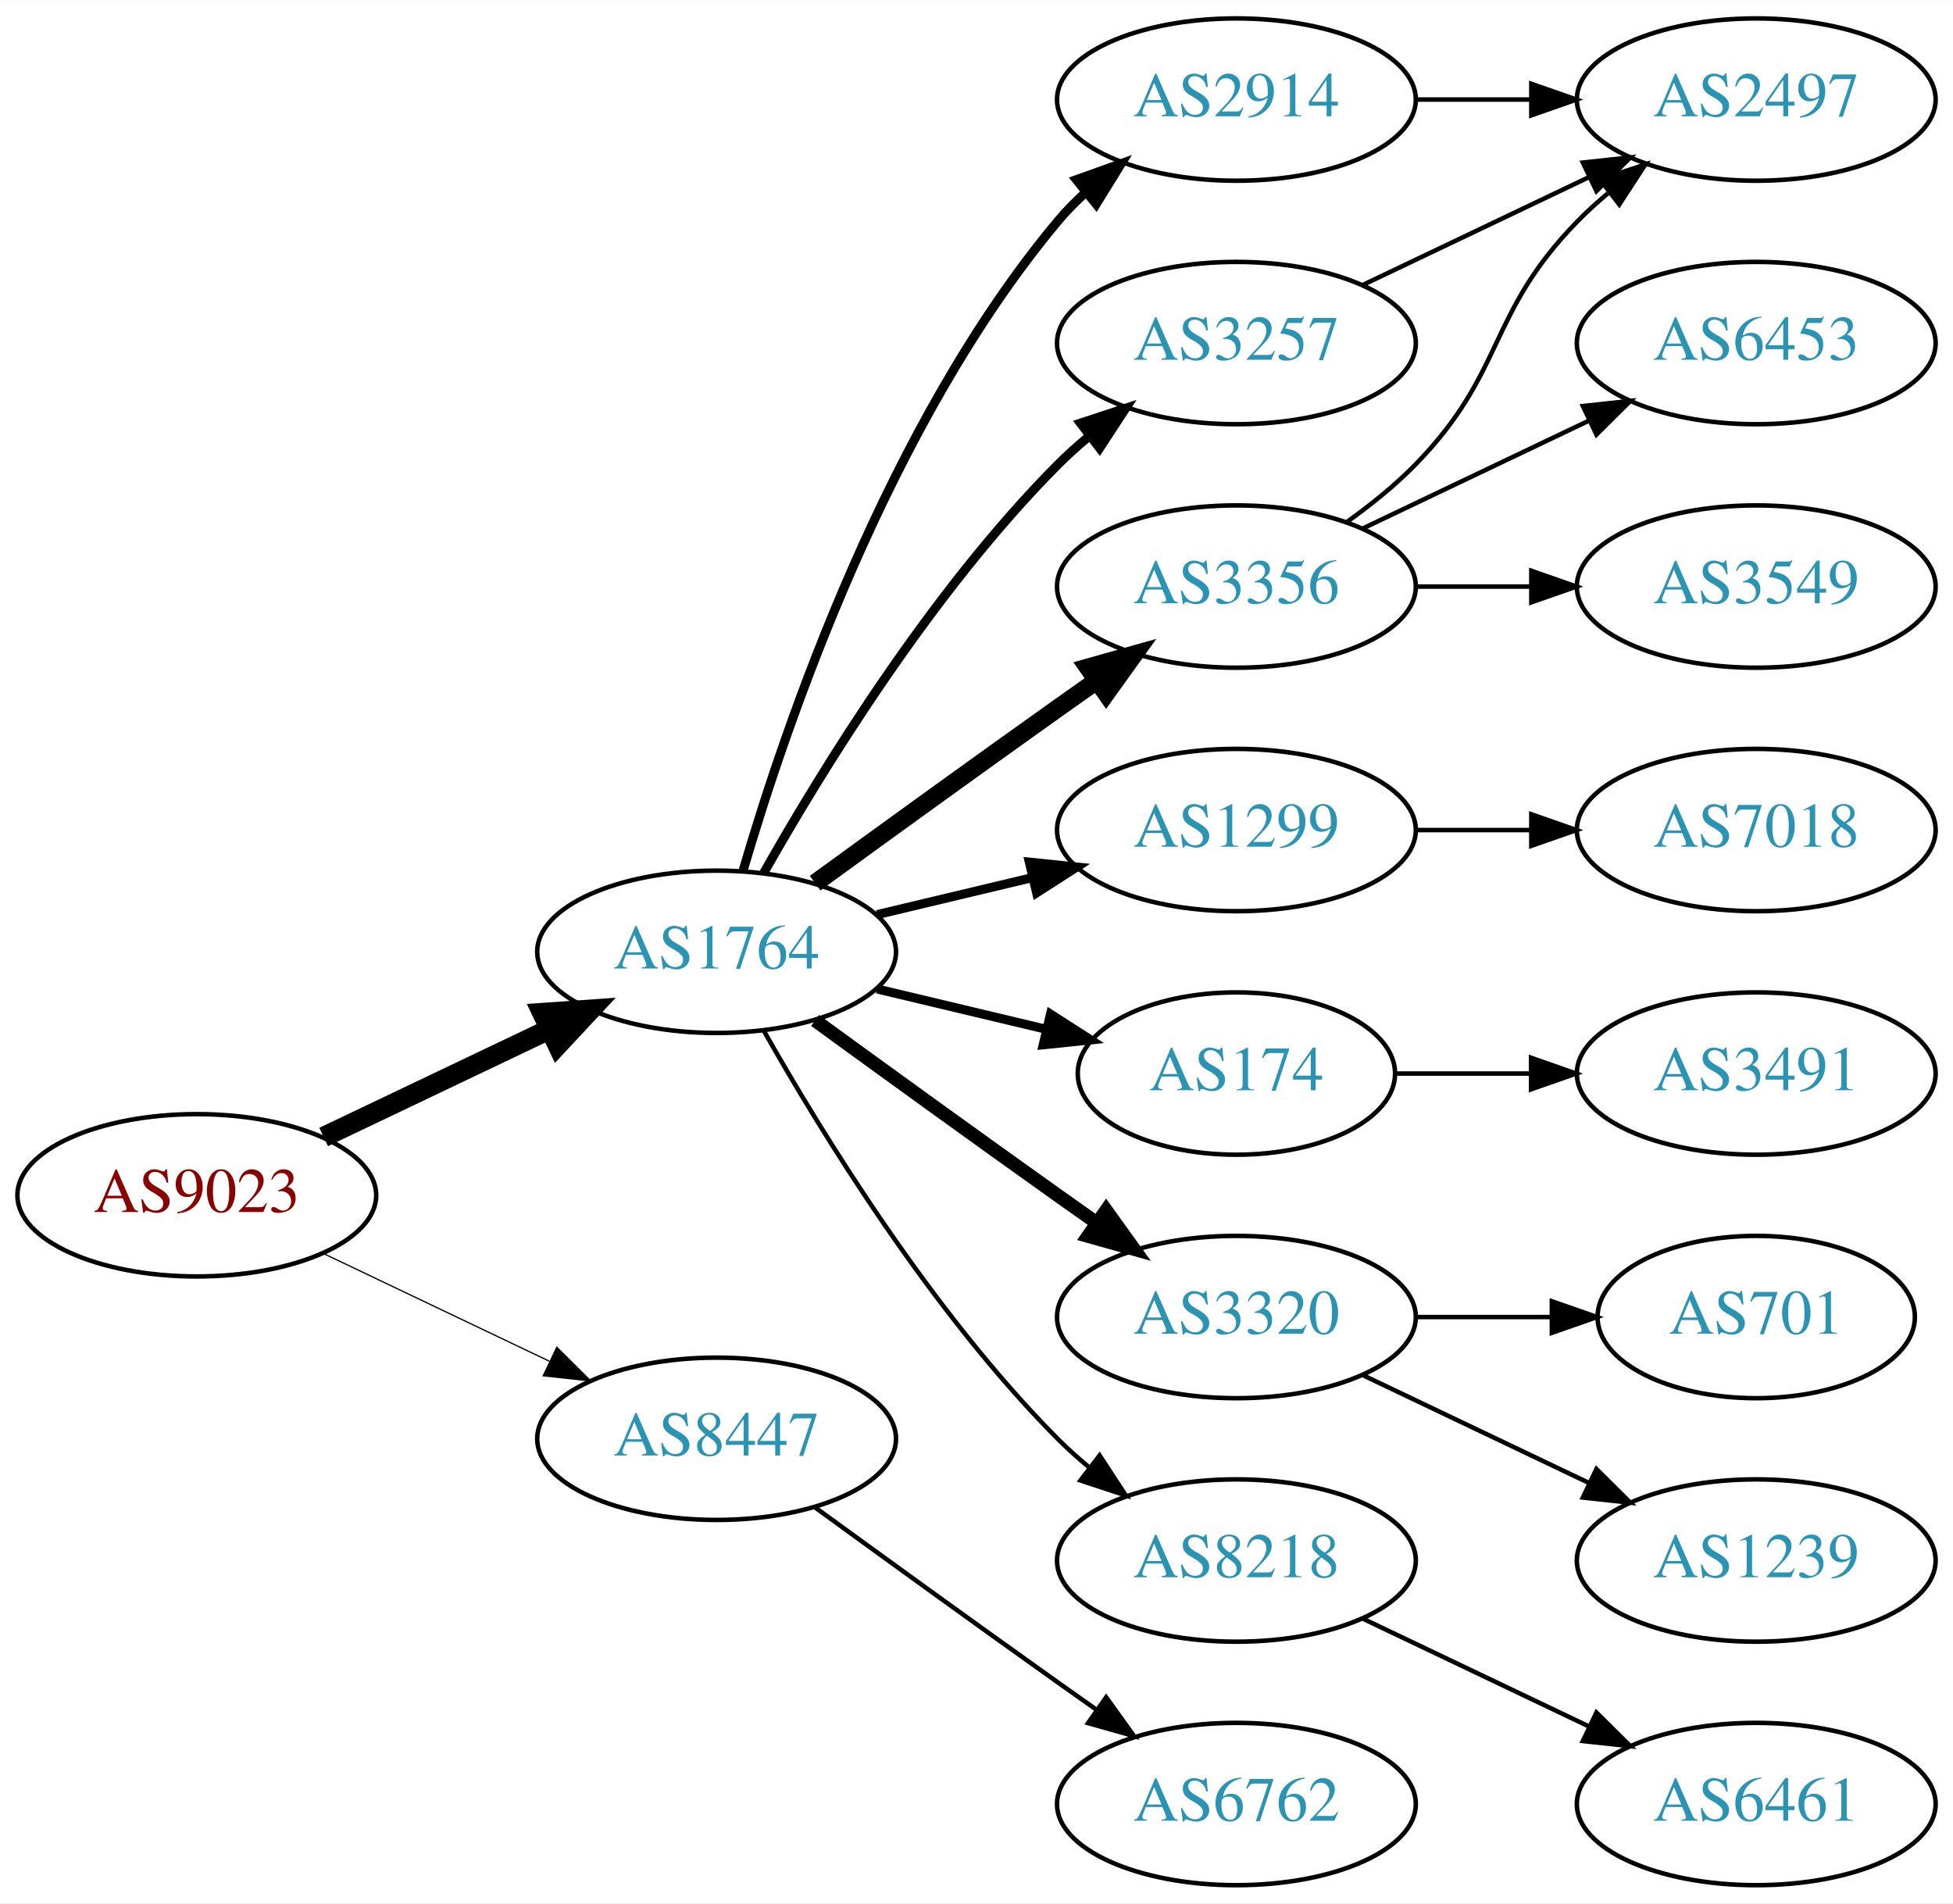
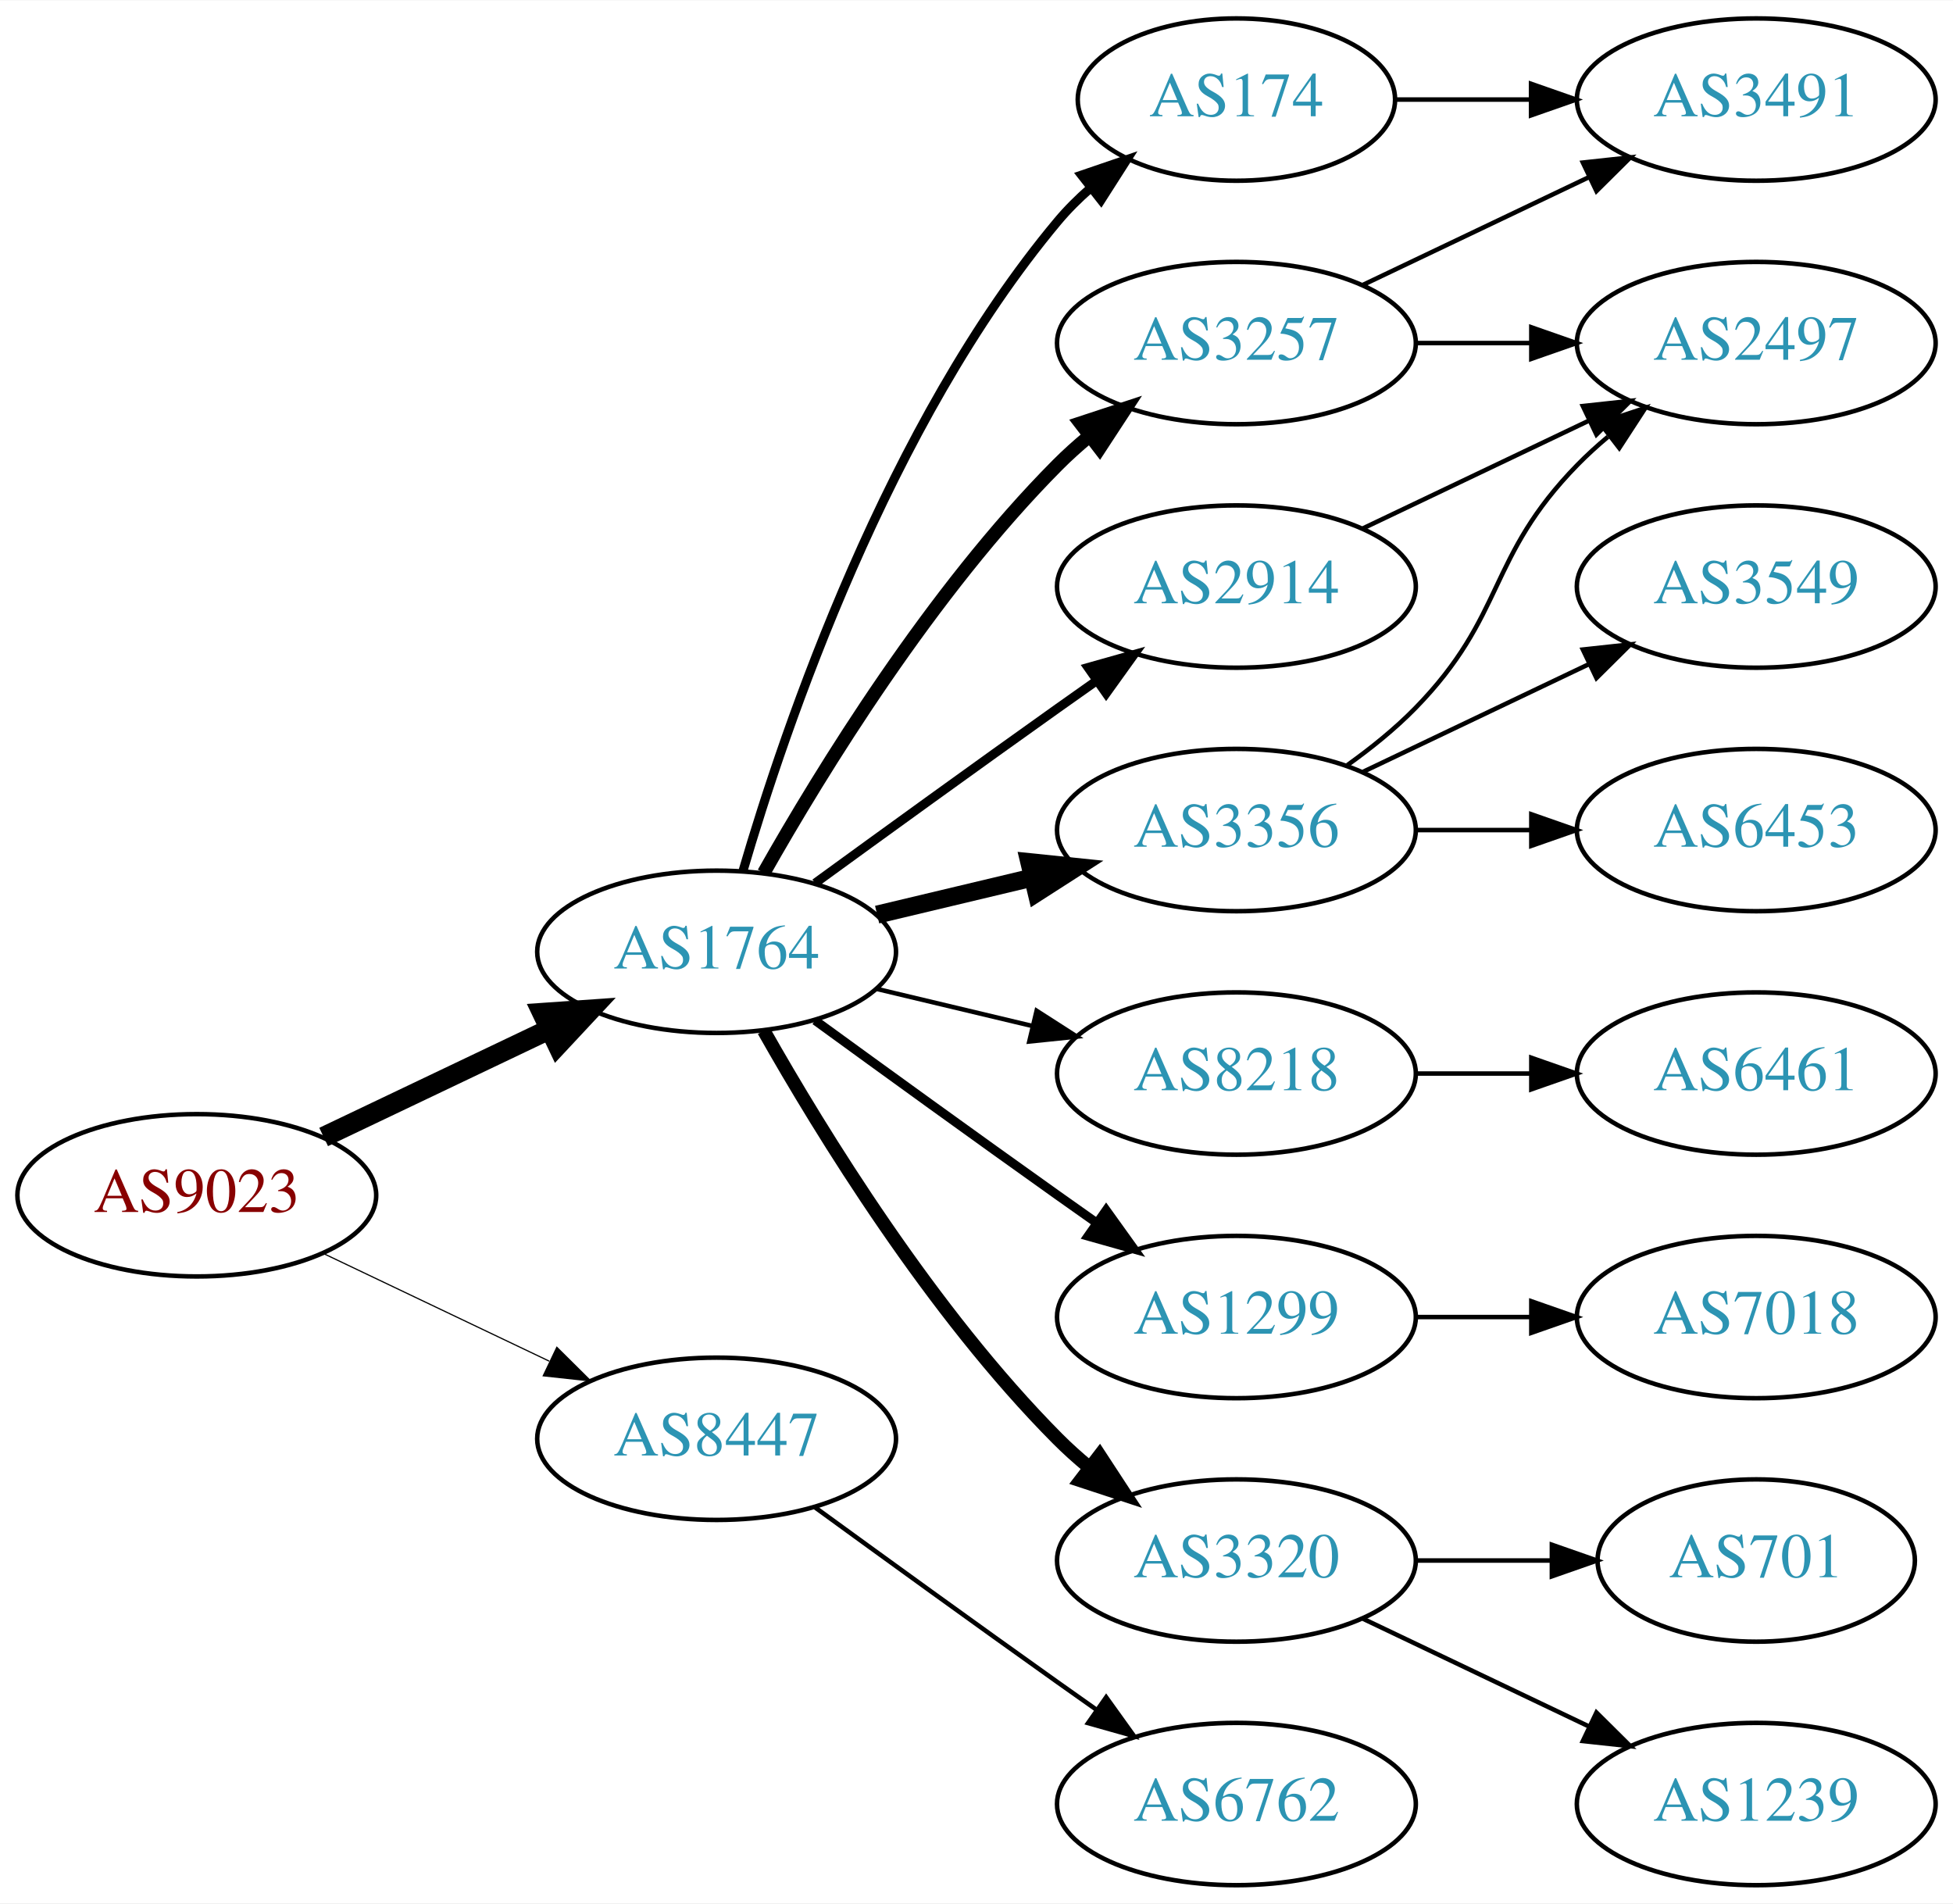
<svg xmlns="http://www.w3.org/2000/svg" xmlns:xlink="http://www.w3.org/1999/xlink" width="433pt" height="422pt" viewBox="0.00 0.00 433.17 422.00">
  <g id="graph0" class="graph" transform="scale(1 1) rotate(0) translate(4 418)">
    <polygon fill="white" stroke="none" points="-4,4 -4,-418 429.172,-418 429.172,4 -4,4" />
    <g id="node1" class="node">
      <g id="a_node1">
        <a xlink:href="/asn/9023" xlink:title="AS9023 ~ Oesterreichische Lotterien GmbH [AT]">
          <ellipse fill="#ffffff" stroke="black" cx="39.647" cy="-153" rx="39.794" ry="18" />
          <text text-anchor="middle" x="39.647" y="-149.3" font-family="Times,serif" font-size="14.00" fill="#880000">AS9023</text>
        </a>
      </g>
    </g>
    <g id="node2" class="node">
      <g id="a_node2">
        <a xlink:href="/asn/1764" xlink:title="AS1764 ~ NEXTLAYER-AS [AT]">
          <ellipse fill="#ffffff" stroke="black" cx="154.939" cy="-207" rx="39.794" ry="18" />
          <text text-anchor="middle" x="154.939" y="-203.3" font-family="Times,serif" font-size="14.00" fill="#2c94b3">AS1764</text>
        </a>
      </g>
    </g>
    <g id="edge1" class="edge">
      <path fill="none" stroke="black" stroke-width="4.5" d="M67.783,-165.934C82.777,-173.081 101.598,-182.052 117.821,-189.785" />
      <polygon fill="black" stroke="black" stroke-width="4.5" points="116.303,-193.423 127.024,-194.171 119.692,-186.314 116.303,-193.423" />
    </g>
    <g id="node3" class="node">
      <g id="a_node3">
        <a xlink:href="/asn/8447" xlink:title="AS8447 ~ A1 Telekom Austria AG [AT]">
          <ellipse fill="#ffffff" stroke="black" cx="154.939" cy="-99" rx="39.794" ry="18" />
          <text text-anchor="middle" x="154.939" y="-95.3" font-family="Times,serif" font-size="14.00" fill="#2c94b3">AS8447</text>
        </a>
      </g>
    </g>
    <g id="edge2" class="edge">
-       <path fill="none" stroke="black" stroke-width="0.281" d="M67.783,-140.066C82.777,-132.919 101.598,-123.948 117.821,-116.215" />
-       <polygon fill="black" stroke="black" stroke-width="0.281" points="119.503,-119.291 127.024,-111.829 116.491,-112.972 119.503,-119.291" />
+       <path fill="none" stroke="black" stroke-width="0.265" d="M67.783,-140.066C82.777,-132.919 101.598,-123.948 117.821,-116.215" />
+       <polygon fill="black" stroke="black" stroke-width="0.265" points="119.503,-119.291 127.024,-111.829 116.491,-112.972 119.503,-119.291" />
    </g>
    <g id="node4" class="node">
      <g id="a_node4">
-         <a xlink:href="/asn/2914" xlink:title="AS2914 ~ NTT America, Inc. [US]">
-           <ellipse fill="#ffffff" stroke="black" cx="270.232" cy="-396" rx="39.794" ry="18" />
-           <text text-anchor="middle" x="270.232" y="-392.3" font-family="Times,serif" font-size="14.00" fill="#2c94b3">AS2914</text>
+         <a xlink:href="/asn/174" xlink:title="AS174 ~ Cogent Communications [US]">
+           <ellipse fill="#ffffff" stroke="black" cx="270.232" cy="-396" rx="35.194" ry="18" />
+           <text text-anchor="middle" x="270.232" y="-392.3" font-family="Times,serif" font-size="14.00" fill="#2c94b3">AS174</text>
        </a>
      </g>
    </g>
    <g id="edge3" class="edge">
-       <path fill="none" stroke="black" stroke-width="2" d="M160.814,-225.002C170.127,-256.844 192.944,-323.981 230.586,-369 232.456,-371.237 234.554,-373.374 236.781,-375.396" />
-       <polygon fill="black" stroke="black" stroke-width="2" points="234.724,-378.234 244.7,-381.804 239.128,-372.793 234.724,-378.234" />
+       <path fill="none" stroke="black" stroke-width="2" d="M160.814,-225.002C170.127,-256.844 192.944,-323.981 230.586,-369 232.738,-371.574 235.193,-374.017 237.797,-376.303" />
+       <polygon fill="black" stroke="black" stroke-width="2" points="235.881,-379.249 245.908,-382.672 240.204,-373.743 235.881,-379.249" />
    </g>
    <g id="node5" class="node">
      <g id="a_node5">
-         <a xlink:href="/asn/1299" xlink:title="AS1299 ~ Telia Carrier [EU]">
-           <ellipse fill="#ffffff" stroke="black" cx="270.232" cy="-234" rx="39.794" ry="18" />
-           <text text-anchor="middle" x="270.232" y="-230.3" font-family="Times,serif" font-size="14.00" fill="#2c94b3">AS1299</text>
+         <a xlink:href="/asn/8218" xlink:title="AS8218 ~ legacy Neotelecoms [FR]">
+           <ellipse fill="#ffffff" stroke="black" cx="270.232" cy="-180" rx="39.794" ry="18" />
+           <text text-anchor="middle" x="270.232" y="-176.3" font-family="Times,serif" font-size="14.00" fill="#2c94b3">AS8218</text>
        </a>
      </g>
    </g>
    <g id="edge4" class="edge">
-       <path fill="none" stroke="black" stroke-width="2" d="M190.547,-215.248C201.418,-217.838 213.572,-220.735 225.015,-223.462" />
-       <polygon fill="black" stroke="black" stroke-width="2" points="224.298,-226.889 234.837,-225.803 225.921,-220.08 224.298,-226.889" />
+       <path fill="none" stroke="black" d="M190.547,-198.752C201.418,-196.162 213.572,-193.265 225.015,-190.538" />
+       <polygon fill="black" stroke="black" points="225.921,-193.92 234.837,-188.197 224.298,-187.111 225.921,-193.92" />
    </g>
    <g id="node6" class="node">
      <g id="a_node6">
-         <a xlink:href="/asn/3356" xlink:title="AS3356 ~ Level 3 Parent, LLC [US]">
-           <ellipse fill="#ffffff" stroke="black" cx="270.232" cy="-288" rx="39.794" ry="18" />
-           <text text-anchor="middle" x="270.232" y="-284.3" font-family="Times,serif" font-size="14.00" fill="#2c94b3">AS3356</text>
-         </a>
-       </g>
-     </g>
-     <g id="edge5" class="edge">
-       <path fill="none" stroke="black" stroke-width="4" d="M176.788,-222.222C191.722,-233.091 212.335,-248.025 230.586,-261 233.406,-263.005 236.349,-265.085 239.297,-267.159" />
-       <polygon fill="black" stroke="black" stroke-width="4" points="237.325,-270.05 247.522,-272.926 241.344,-264.319 237.325,-270.05" />
-     </g>
-     <g id="node7" class="node">
-       <g id="a_node7">
-         <a xlink:href="/asn/174" xlink:title="AS174 ~ Cogent Communications [US]">
-           <ellipse fill="#ffffff" stroke="black" cx="270.232" cy="-180" rx="35.194" ry="18" />
-           <text text-anchor="middle" x="270.232" y="-176.3" font-family="Times,serif" font-size="14.00" fill="#2c94b3">AS174</text>
-         </a>
-       </g>
-     </g>
-     <g id="edge6" class="edge">
-       <path fill="none" stroke="black" stroke-width="2" d="M190.547,-198.752C202.341,-195.942 215.646,-192.771 227.913,-189.847" />
-       <polygon fill="black" stroke="black" stroke-width="2" points="229.002,-193.186 237.918,-187.463 227.379,-186.376 229.002,-193.186" />
-     </g>
-     <g id="node8" class="node">
-       <g id="a_node8">
        <a xlink:href="/asn/3257" xlink:title="AS3257 ~ GTT [DE]">
          <ellipse fill="#ffffff" stroke="black" cx="270.232" cy="-342" rx="39.794" ry="18" />
          <text text-anchor="middle" x="270.232" y="-338.3" font-family="Times,serif" font-size="14.00" fill="#2c94b3">AS3257</text>
        </a>
      </g>
    </g>
+     <g id="edge5" class="edge">
+       <path fill="none" stroke="black" stroke-width="3" d="M165.399,-224.49C178.181,-247.096 202.613,-286.886 230.586,-315 232.697,-317.121 234.993,-319.188 237.378,-321.171" />
+       <polygon fill="black" stroke="black" stroke-width="3" points="235.631,-324.242 245.694,-327.556 239.894,-318.69 235.631,-324.242" />
+     </g>
+     <g id="node7" class="node">
+       <g id="a_node7">
+         <a xlink:href="/asn/1299" xlink:title="AS1299 ~ Telia Carrier [EU]">
+           <ellipse fill="#ffffff" stroke="black" cx="270.232" cy="-126" rx="39.794" ry="18" />
+           <text text-anchor="middle" x="270.232" y="-122.3" font-family="Times,serif" font-size="14.00" fill="#2c94b3">AS1299</text>
+         </a>
+       </g>
+     </g>
+     <g id="edge6" class="edge">
+       <path fill="none" stroke="black" stroke-width="2" d="M176.788,-191.778C191.722,-180.909 212.335,-165.975 230.586,-153 233.406,-150.995 236.349,-148.915 239.297,-146.841" />
+       <polygon fill="black" stroke="black" stroke-width="2" points="241.344,-149.681 247.522,-141.074 237.325,-143.95 241.344,-149.681" />
+     </g>
+     <g id="node8" class="node">
+       <g id="a_node8">
+         <a xlink:href="/asn/2914" xlink:title="AS2914 ~ NTT America, Inc. [US]">
+           <ellipse fill="#ffffff" stroke="black" cx="270.232" cy="-288" rx="39.794" ry="18" />
+           <text text-anchor="middle" x="270.232" y="-284.3" font-family="Times,serif" font-size="14.00" fill="#2c94b3">AS2914</text>
+         </a>
+       </g>
+     </g>
    <g id="edge7" class="edge">
-       <path fill="none" stroke="black" stroke-width="2" d="M165.399,-224.49C178.181,-247.096 202.613,-286.886 230.586,-315 232.697,-317.121 234.993,-319.188 237.378,-321.171" />
-       <polygon fill="black" stroke="black" stroke-width="2" points="235.631,-324.242 245.694,-327.556 239.894,-318.69 235.631,-324.242" />
+       <path fill="none" stroke="black" stroke-width="2" d="M176.788,-222.222C191.722,-233.091 212.335,-248.025 230.586,-261 233.406,-263.005 236.349,-265.085 239.297,-267.159" />
+       <polygon fill="black" stroke="black" stroke-width="2" points="237.325,-270.05 247.522,-272.926 241.344,-264.319 237.325,-270.05" />
    </g>
    <g id="node9" class="node">
      <g id="a_node9">
-         <a xlink:href="/asn/3320" xlink:title="AS3320 ~ DTAG [DE]">
-           <ellipse fill="#ffffff" stroke="black" cx="270.232" cy="-126" rx="39.794" ry="18" />
-           <text text-anchor="middle" x="270.232" y="-122.3" font-family="Times,serif" font-size="14.00" fill="#2c94b3">AS3320</text>
+         <a xlink:href="/asn/3356" xlink:title="AS3356 ~ Level 3 Parent, LLC [US]">
+           <ellipse fill="#ffffff" stroke="black" cx="270.232" cy="-234" rx="39.794" ry="18" />
+           <text text-anchor="middle" x="270.232" y="-230.3" font-family="Times,serif" font-size="14.00" fill="#2c94b3">AS3356</text>
        </a>
      </g>
    </g>
    <g id="edge8" class="edge">
-       <path fill="none" stroke="black" stroke-width="3" d="M176.788,-191.778C191.722,-180.909 212.335,-165.975 230.586,-153 233.406,-150.995 236.349,-148.915 239.297,-146.841" />
-       <polygon fill="black" stroke="black" stroke-width="3" points="241.344,-149.681 247.522,-141.074 237.325,-143.95 241.344,-149.681" />
+       <path fill="none" stroke="black" stroke-width="4" d="M190.547,-215.248C201.418,-217.838 213.572,-220.735 225.015,-223.462" />
+       <polygon fill="black" stroke="black" stroke-width="4" points="224.298,-226.889 234.837,-225.803 225.921,-220.08 224.298,-226.889" />
    </g>
    <g id="node10" class="node">
      <g id="a_node10">
-         <a xlink:href="/asn/8218" xlink:title="AS8218 ~ legacy Neotelecoms [FR]">
+         <a xlink:href="/asn/3320" xlink:title="AS3320 ~ DTAG [DE]">
          <ellipse fill="#ffffff" stroke="black" cx="270.232" cy="-72" rx="39.794" ry="18" />
-           <text text-anchor="middle" x="270.232" y="-68.3" font-family="Times,serif" font-size="14.00" fill="#2c94b3">AS8218</text>
+           <text text-anchor="middle" x="270.232" y="-68.3" font-family="Times,serif" font-size="14.00" fill="#2c94b3">AS3320</text>
        </a>
      </g>
    </g>
    <g id="edge9" class="edge">
-       <path fill="none" stroke="black" d="M165.399,-189.51C178.181,-166.904 202.613,-127.114 230.586,-99 232.697,-96.879 234.993,-94.812 237.378,-92.829" />
-       <polygon fill="black" stroke="black" points="239.894,-95.31 245.694,-86.444 235.631,-89.758 239.894,-95.31" />
+       <path fill="none" stroke="black" stroke-width="3" d="M165.399,-189.51C178.181,-166.904 202.613,-127.114 230.586,-99 232.697,-96.879 234.993,-94.812 237.378,-92.829" />
+       <polygon fill="black" stroke="black" stroke-width="3" points="239.894,-95.31 245.694,-86.444 235.631,-89.758 239.894,-95.31" />
    </g>
    <g id="node19" class="node">
      <g id="a_node19">
        <a xlink:href="/asn/6762" xlink:title="AS6762 ~ TELECOM ITALIA SPARKLE S.p.A. [IT]">
          <ellipse fill="#ffffff" stroke="black" cx="270.232" cy="-18" rx="39.794" ry="18" />
          <text text-anchor="middle" x="270.232" y="-14.3" font-family="Times,serif" font-size="14.00" fill="#2c94b3">AS6762</text>
        </a>
      </g>
    </g>
-     <g id="edge20" class="edge">
+     <g id="edge21" class="edge">
      <path fill="none" stroke="black" d="M176.788,-83.778C191.722,-72.909 212.335,-57.975 230.586,-45 233.406,-42.995 236.349,-40.915 239.297,-38.841" />
      <polygon fill="black" stroke="black" points="241.344,-41.681 247.522,-33.074 237.325,-35.95 241.344,-41.681" />
    </g>
+     <g id="node12" class="node">
+       <g id="a_node12">
+         <a xlink:href="/asn/3491" xlink:title="AS3491 ~ PCCW Global, Inc. [US]">
+           <ellipse fill="#ffffff" stroke="black" cx="385.525" cy="-396" rx="39.794" ry="18" />
+           <text text-anchor="middle" x="385.525" y="-392.3" font-family="Times,serif" font-size="14.00" fill="#2c94b3">AS3491</text>
+         </a>
+       </g>
+     </g>
+     <g id="edge20" class="edge">
+       <path fill="none" stroke="black" d="M305.531,-396C314.909,-396 325.259,-396 335.294,-396" />
+       <polygon fill="black" stroke="black" points="335.582,-399.5 345.582,-396 335.582,-392.5 335.582,-399.5" />
+     </g>
    <g id="node11" class="node">
      <g id="a_node11">
+         <a xlink:href="/asn/6461" xlink:title="AS6461 ~ Zayo Bandwidth [US]">
+           <ellipse fill="#ffffff" stroke="black" cx="385.525" cy="-180" rx="39.794" ry="18" />
+           <text text-anchor="middle" x="385.525" y="-176.3" font-family="Times,serif" font-size="14.00" fill="#2c94b3">AS6461</text>
+         </a>
+       </g>
+     </g>
+     <g id="edge10" class="edge">
+       <path fill="none" stroke="black" d="M309.905,-180C318.108,-180 326.872,-180 335.404,-180" />
+       <polygon fill="black" stroke="black" points="335.643,-183.5 345.643,-180 335.643,-176.5 335.643,-183.5" />
+     </g>
+     <g id="edge11" class="edge">
+       <path fill="none" stroke="black" d="M298.369,-354.934C313.363,-362.081 332.184,-371.052 348.407,-378.785" />
+       <polygon fill="black" stroke="black" points="347.077,-382.028 357.61,-383.171 350.089,-375.709 347.077,-382.028" />
+     </g>
+     <g id="node13" class="node">
+       <g id="a_node13">
        <a xlink:href="/asn/2497" xlink:title="AS2497 ~ Internet Initiative Japan Inc. [JP]">
-           <ellipse fill="#ffffff" stroke="black" cx="385.525" cy="-396" rx="39.794" ry="18" />
-           <text text-anchor="middle" x="385.525" y="-392.3" font-family="Times,serif" font-size="14.00" fill="#2c94b3">AS2497</text>
-         </a>
-       </g>
-     </g>
-     <g id="edge10" class="edge">
-       <path fill="none" stroke="black" d="M309.905,-396C318.108,-396 326.872,-396 335.404,-396" />
-       <polygon fill="black" stroke="black" points="335.643,-399.5 345.643,-396 335.643,-392.5 335.643,-399.5" />
+           <ellipse fill="#ffffff" stroke="black" cx="385.525" cy="-342" rx="39.794" ry="18" />
+           <text text-anchor="middle" x="385.525" y="-338.3" font-family="Times,serif" font-size="14.00" fill="#2c94b3">AS2497</text>
+         </a>
+       </g>
+     </g>
+     <g id="edge12" class="edge">
+       <path fill="none" stroke="black" d="M309.905,-342C318.108,-342 326.872,-342 335.404,-342" />
+       <polygon fill="black" stroke="black" points="335.643,-345.5 345.643,-342 335.643,-338.5 335.643,-345.5" />
+     </g>
+     <g id="node14" class="node">
+       <g id="a_node14">
+         <a xlink:href="/asn/7018" xlink:title="AS7018 ~ AT&amp;T Services, Inc. [US]">
+           <ellipse fill="#ffffff" stroke="black" cx="385.525" cy="-126" rx="39.794" ry="18" />
+           <text text-anchor="middle" x="385.525" y="-122.3" font-family="Times,serif" font-size="14.00" fill="#2c94b3">AS7018</text>
+         </a>
+       </g>
+     </g>
+     <g id="edge13" class="edge">
+       <path fill="none" stroke="black" d="M309.905,-126C318.108,-126 326.872,-126 335.404,-126" />
+       <polygon fill="black" stroke="black" points="335.643,-129.5 345.643,-126 335.643,-122.5 335.643,-129.5" />
+     </g>
+     <g id="edge14" class="edge">
+       <path fill="none" stroke="black" d="M298.369,-300.934C313.363,-308.081 332.184,-317.052 348.407,-324.785" />
+       <polygon fill="black" stroke="black" points="347.077,-328.028 357.61,-329.171 350.089,-321.709 347.077,-328.028" />
+     </g>
+     <g id="edge15" class="edge">
+       <path fill="none" stroke="black" d="M294.826,-248.389C300.082,-252.148 305.414,-256.437 309.879,-261 330.051,-281.617 325.706,-294.383 345.879,-315 347.972,-317.139 350.255,-319.218 352.632,-321.21" />
+       <polygon fill="black" stroke="black" points="350.875,-324.275 360.931,-327.611 355.15,-318.732 350.875,-324.275" />
    </g>
    <g id="node15" class="node">
      <g id="a_node15">
-         <a xlink:href="/asn/7018" xlink:title="AS7018 ~ AT&amp;T Services, Inc. [US]">
-           <ellipse fill="#ffffff" stroke="black" cx="385.525" cy="-234" rx="39.794" ry="18" />
-           <text text-anchor="middle" x="385.525" y="-230.3" font-family="Times,serif" font-size="14.00" fill="#2c94b3">AS7018</text>
-         </a>
-       </g>
-     </g>
-     <g id="edge15" class="edge">
-       <path fill="none" stroke="black" d="M309.905,-234C318.108,-234 326.872,-234 335.404,-234" />
-       <polygon fill="black" stroke="black" points="335.643,-237.5 345.643,-234 335.643,-230.5 335.643,-237.5" />
-     </g>
-     <g id="edge11" class="edge">
-       <path fill="none" stroke="black" d="M294.826,-302.389C300.082,-306.148 305.414,-310.437 309.879,-315 330.051,-335.617 325.706,-348.383 345.879,-369 347.972,-371.139 350.255,-373.218 352.632,-375.21" />
-       <polygon fill="black" stroke="black" points="350.875,-378.275 360.931,-381.611 355.15,-372.732 350.875,-378.275" />
-     </g>
-     <g id="node12" class="node">
-       <g id="a_node12">
-         <a xlink:href="/asn/6453" xlink:title="AS6453 ~ TATA COMMUNICATIONS (AMERICA) INC [US]">
-           <ellipse fill="#ffffff" stroke="black" cx="385.525" cy="-342" rx="39.794" ry="18" />
-           <text text-anchor="middle" x="385.525" y="-338.3" font-family="Times,serif" font-size="14.00" fill="#2c94b3">AS6453</text>
-         </a>
-       </g>
-     </g>
-     <g id="edge12" class="edge">
-       <path fill="none" stroke="black" d="M298.369,-300.934C313.363,-308.081 332.184,-317.052 348.407,-324.785" />
-       <polygon fill="black" stroke="black" points="347.077,-328.028 357.61,-329.171 350.089,-321.709 347.077,-328.028" />
-     </g>
-     <g id="node13" class="node">
-       <g id="a_node13">
        <a xlink:href="/asn/3549" xlink:title="AS3549 ~ Level 3 Parent, LLC [US]">
          <ellipse fill="#ffffff" stroke="black" cx="385.525" cy="-288" rx="39.794" ry="18" />
          <text text-anchor="middle" x="385.525" y="-284.3" font-family="Times,serif" font-size="14.00" fill="#2c94b3">AS3549</text>
        </a>
      </g>
    </g>
-     <g id="edge13" class="edge">
-       <path fill="none" stroke="black" d="M309.905,-288C318.108,-288 326.872,-288 335.404,-288" />
-       <polygon fill="black" stroke="black" points="335.643,-291.5 345.643,-288 335.643,-284.5 335.643,-291.5" />
-     </g>
-     <g id="node14" class="node">
-       <g id="a_node14">
-         <a xlink:href="/asn/3491" xlink:title="AS3491 ~ PCCW Global, Inc. [US]">
-           <ellipse fill="#ffffff" stroke="black" cx="385.525" cy="-180" rx="39.794" ry="18" />
-           <text text-anchor="middle" x="385.525" y="-176.3" font-family="Times,serif" font-size="14.00" fill="#2c94b3">AS3491</text>
-         </a>
-       </g>
-     </g>
-     <g id="edge14" class="edge">
-       <path fill="none" stroke="black" d="M305.531,-180C314.909,-180 325.259,-180 335.294,-180" />
-       <polygon fill="black" stroke="black" points="335.582,-183.5 345.582,-180 335.582,-176.5 335.582,-183.5" />
-     </g>
    <g id="edge16" class="edge">
-       <path fill="none" stroke="black" d="M298.369,-354.934C313.363,-362.081 332.184,-371.052 348.407,-378.785" />
-       <polygon fill="black" stroke="black" points="347.077,-382.028 357.61,-383.171 350.089,-375.709 347.077,-382.028" />
+       <path fill="none" stroke="black" d="M298.369,-246.934C313.363,-254.081 332.184,-263.052 348.407,-270.785" />
+       <polygon fill="black" stroke="black" points="347.077,-274.028 357.61,-275.171 350.089,-267.709 347.077,-274.028" />
    </g>
    <g id="node16" class="node">
      <g id="a_node16">
-         <a xlink:href="/asn/701" xlink:title="AS701 ~ UUNET [US]">
-           <ellipse fill="#ffffff" stroke="black" cx="385.525" cy="-126" rx="35.194" ry="18" />
-           <text text-anchor="middle" x="385.525" y="-122.3" font-family="Times,serif" font-size="14.00" fill="#2c94b3">AS701</text>
+         <a xlink:href="/asn/6453" xlink:title="AS6453 ~ TATA COMMUNICATIONS (AMERICA) INC [US]">
+           <ellipse fill="#ffffff" stroke="black" cx="385.525" cy="-234" rx="39.794" ry="18" />
+           <text text-anchor="middle" x="385.525" y="-230.3" font-family="Times,serif" font-size="14.00" fill="#2c94b3">AS6453</text>
        </a>
      </g>
    </g>
    <g id="edge17" class="edge">
-       <path fill="none" stroke="black" d="M309.905,-126C319.61,-126 330.101,-126 340.064,-126" />
-       <polygon fill="black" stroke="black" points="340.2,-129.5 350.2,-126 340.2,-122.5 340.2,-129.5" />
+       <path fill="none" stroke="black" d="M309.905,-234C318.108,-234 326.872,-234 335.404,-234" />
+       <polygon fill="black" stroke="black" points="335.643,-237.5 345.643,-234 335.643,-230.5 335.643,-237.5" />
    </g>
    <g id="node17" class="node">
      <g id="a_node17">
-         <a xlink:href="/asn/1239" xlink:title="AS1239 ~ Sprint [US]">
-           <ellipse fill="#ffffff" stroke="black" cx="385.525" cy="-72" rx="39.794" ry="18" />
-           <text text-anchor="middle" x="385.525" y="-68.3" font-family="Times,serif" font-size="14.00" fill="#2c94b3">AS1239</text>
+         <a xlink:href="/asn/701" xlink:title="AS701 ~ UUNET [US]">
+           <ellipse fill="#ffffff" stroke="black" cx="385.525" cy="-72" rx="35.194" ry="18" />
+           <text text-anchor="middle" x="385.525" y="-68.3" font-family="Times,serif" font-size="14.00" fill="#2c94b3">AS701</text>
        </a>
      </g>
    </g>
    <g id="edge18" class="edge">
-       <path fill="none" stroke="black" d="M298.369,-113.066C313.363,-105.919 332.184,-96.948 348.407,-89.215" />
-       <polygon fill="black" stroke="black" points="350.089,-92.291 357.61,-84.829 347.077,-85.972 350.089,-92.291" />
+       <path fill="none" stroke="black" d="M309.905,-72C319.61,-72 330.101,-72 340.064,-72" />
+       <polygon fill="black" stroke="black" points="340.2,-75.5 350.2,-72 340.2,-68.5 340.2,-75.5" />
    </g>
    <g id="node18" class="node">
      <g id="a_node18">
-         <a xlink:href="/asn/6461" xlink:title="AS6461 ~ ZAYO-6461 [US]">
+         <a xlink:href="/asn/1239" xlink:title="AS1239 ~ Sprint [US]">
          <ellipse fill="#ffffff" stroke="black" cx="385.525" cy="-18" rx="39.794" ry="18" />
-           <text text-anchor="middle" x="385.525" y="-14.3" font-family="Times,serif" font-size="14.00" fill="#2c94b3">AS6461</text>
+           <text text-anchor="middle" x="385.525" y="-14.3" font-family="Times,serif" font-size="14.00" fill="#2c94b3">AS1239</text>
        </a>
      </g>
    </g>
    <g id="edge19" class="edge">
      <path fill="none" stroke="black" d="M298.369,-59.066C313.363,-51.919 332.184,-42.948 348.407,-35.215" />
      <polygon fill="black" stroke="black" points="350.089,-38.291 357.61,-30.829 347.077,-31.972 350.089,-38.291" />
    </g>
  </g>
</svg>
